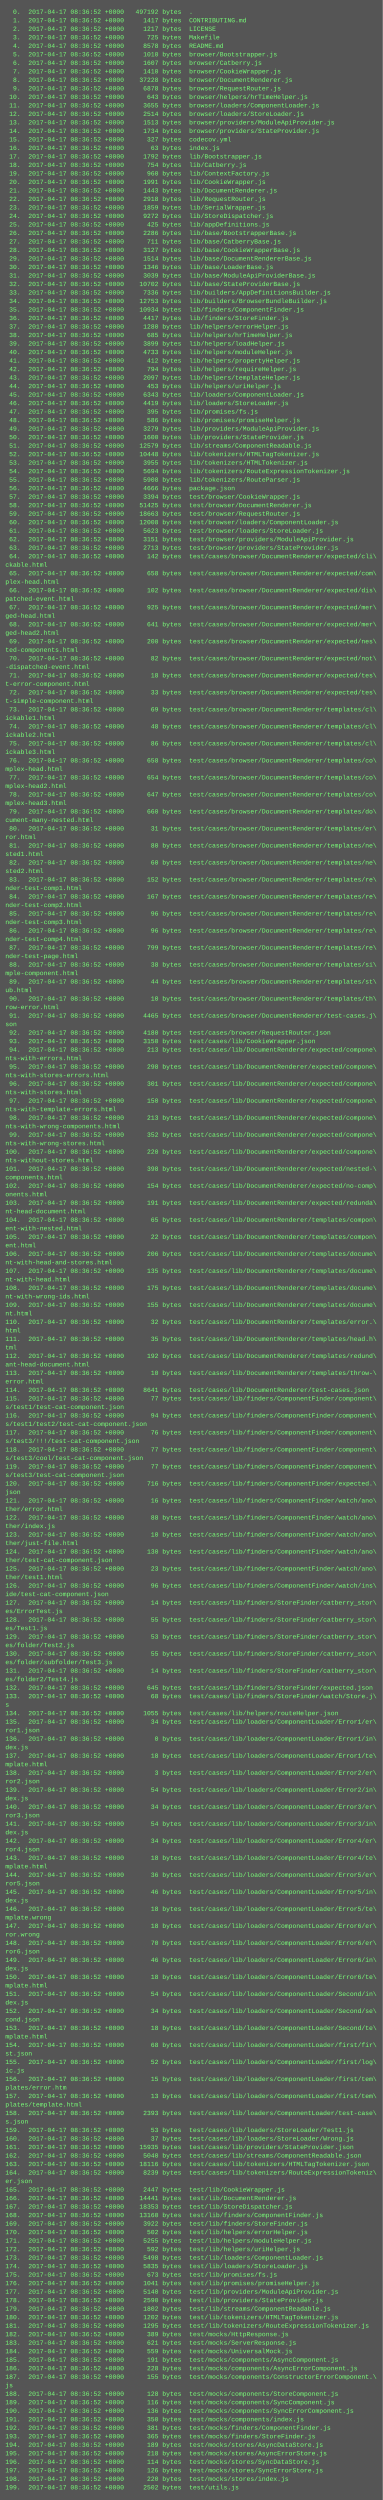
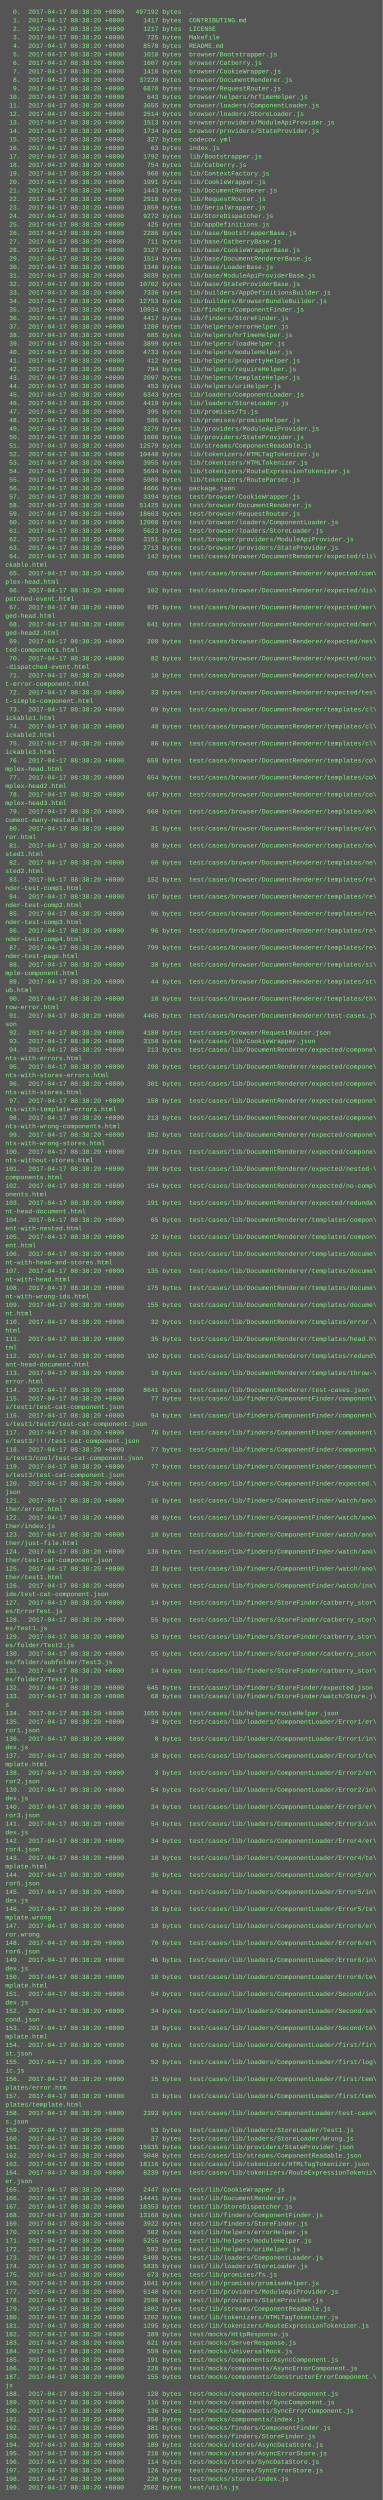
<svg xmlns="http://www.w3.org/2000/svg" height="4702" width="720">
  <rect height="4702" fill="#555" width="720" />
  <text fill="#7f7" font-family="Courier New" font-size="12" xml:space="preserve">
-     <tspan x="10" y="26">  0.  2017-04-17 08:36:52 +0000   497192 bytes  .</tspan>
-     <tspan x="10" y="42">  1.  2017-04-17 08:36:52 +0000     1417 bytes  CONTRIBUTING.md</tspan>
-     <tspan x="10" y="58">  2.  2017-04-17 08:36:52 +0000     1217 bytes  LICENSE</tspan>
-     <tspan x="10" y="74">  3.  2017-04-17 08:36:52 +0000      725 bytes  Makefile</tspan>
-     <tspan x="10" y="90">  4.  2017-04-17 08:36:52 +0000     8578 bytes  README.md</tspan>
-     <tspan x="10" y="106">  5.  2017-04-17 08:36:52 +0000     1010 bytes  browser/Bootstrapper.js</tspan>
-     <tspan x="10" y="122">  6.  2017-04-17 08:36:52 +0000     1607 bytes  browser/Catberry.js</tspan>
-     <tspan x="10" y="138">  7.  2017-04-17 08:36:52 +0000     1410 bytes  browser/CookieWrapper.js</tspan>
-     <tspan x="10" y="154">  8.  2017-04-17 08:36:52 +0000    37228 bytes  browser/DocumentRenderer.js</tspan>
-     <tspan x="10" y="170">  9.  2017-04-17 08:36:52 +0000     6878 bytes  browser/RequestRouter.js</tspan>
-     <tspan x="10" y="186"> 10.  2017-04-17 08:36:52 +0000      643 bytes  browser/helpers/hrTimeHelper.js</tspan>
-     <tspan x="10" y="202"> 11.  2017-04-17 08:36:52 +0000     3655 bytes  browser/loaders/ComponentLoader.js</tspan>
-     <tspan x="10" y="218"> 12.  2017-04-17 08:36:52 +0000     2514 bytes  browser/loaders/StoreLoader.js</tspan>
-     <tspan x="10" y="234"> 13.  2017-04-17 08:36:52 +0000     1513 bytes  browser/providers/ModuleApiProvider.js</tspan>
-     <tspan x="10" y="250"> 14.  2017-04-17 08:36:52 +0000     1734 bytes  browser/providers/StateProvider.js</tspan>
-     <tspan x="10" y="266"> 15.  2017-04-17 08:36:52 +0000      327 bytes  codecov.yml</tspan>
-     <tspan x="10" y="282"> 16.  2017-04-17 08:36:52 +0000       63 bytes  index.js</tspan>
-     <tspan x="10" y="298"> 17.  2017-04-17 08:36:52 +0000     1792 bytes  lib/Bootstrapper.js</tspan>
-     <tspan x="10" y="314"> 18.  2017-04-17 08:36:52 +0000      754 bytes  lib/Catberry.js</tspan>
-     <tspan x="10" y="330"> 19.  2017-04-17 08:36:52 +0000      960 bytes  lib/ContextFactory.js</tspan>
-     <tspan x="10" y="346"> 20.  2017-04-17 08:36:52 +0000     1991 bytes  lib/CookieWrapper.js</tspan>
-     <tspan x="10" y="362"> 21.  2017-04-17 08:36:52 +0000     1443 bytes  lib/DocumentRenderer.js</tspan>
-     <tspan x="10" y="378"> 22.  2017-04-17 08:36:52 +0000     2918 bytes  lib/RequestRouter.js</tspan>
-     <tspan x="10" y="394"> 23.  2017-04-17 08:36:52 +0000     1859 bytes  lib/SerialWrapper.js</tspan>
-     <tspan x="10" y="410"> 24.  2017-04-17 08:36:52 +0000     9272 bytes  lib/StoreDispatcher.js</tspan>
-     <tspan x="10" y="426"> 25.  2017-04-17 08:36:52 +0000      425 bytes  lib/appDefinitions.js</tspan>
-     <tspan x="10" y="442"> 26.  2017-04-17 08:36:52 +0000     2286 bytes  lib/base/BootstrapperBase.js</tspan>
-     <tspan x="10" y="458"> 27.  2017-04-17 08:36:52 +0000      711 bytes  lib/base/CatberryBase.js</tspan>
-     <tspan x="10" y="474"> 28.  2017-04-17 08:36:52 +0000     3127 bytes  lib/base/CookieWrapperBase.js</tspan>
-     <tspan x="10" y="490"> 29.  2017-04-17 08:36:52 +0000     1514 bytes  lib/base/DocumentRendererBase.js</tspan>
-     <tspan x="10" y="506"> 30.  2017-04-17 08:36:52 +0000     1346 bytes  lib/base/LoaderBase.js</tspan>
-     <tspan x="10" y="522"> 31.  2017-04-17 08:36:52 +0000     3039 bytes  lib/base/ModuleApiProviderBase.js</tspan>
-     <tspan x="10" y="538"> 32.  2017-04-17 08:36:52 +0000    10702 bytes  lib/base/StateProviderBase.js</tspan>
-     <tspan x="10" y="554"> 33.  2017-04-17 08:36:52 +0000     7336 bytes  lib/builders/AppDefinitionsBuilder.js</tspan>
-     <tspan x="10" y="570"> 34.  2017-04-17 08:36:52 +0000    12753 bytes  lib/builders/BrowserBundleBuilder.js</tspan>
-     <tspan x="10" y="586"> 35.  2017-04-17 08:36:52 +0000    10934 bytes  lib/finders/ComponentFinder.js</tspan>
-     <tspan x="10" y="602"> 36.  2017-04-17 08:36:52 +0000     4417 bytes  lib/finders/StoreFinder.js</tspan>
-     <tspan x="10" y="618"> 37.  2017-04-17 08:36:52 +0000     1280 bytes  lib/helpers/errorHelper.js</tspan>
-     <tspan x="10" y="634"> 38.  2017-04-17 08:36:52 +0000      685 bytes  lib/helpers/hrTimeHelper.js</tspan>
-     <tspan x="10" y="650"> 39.  2017-04-17 08:36:52 +0000     3899 bytes  lib/helpers/loadHelper.js</tspan>
-     <tspan x="10" y="666"> 40.  2017-04-17 08:36:52 +0000     4733 bytes  lib/helpers/moduleHelper.js</tspan>
-     <tspan x="10" y="682"> 41.  2017-04-17 08:36:52 +0000      412 bytes  lib/helpers/propertyHelper.js</tspan>
-     <tspan x="10" y="698"> 42.  2017-04-17 08:36:52 +0000      794 bytes  lib/helpers/requireHelper.js</tspan>
-     <tspan x="10" y="714"> 43.  2017-04-17 08:36:52 +0000     2097 bytes  lib/helpers/templateHelper.js</tspan>
-     <tspan x="10" y="730"> 44.  2017-04-17 08:36:52 +0000      453 bytes  lib/helpers/uriHelper.js</tspan>
-     <tspan x="10" y="746"> 45.  2017-04-17 08:36:52 +0000     6343 bytes  lib/loaders/ComponentLoader.js</tspan>
-     <tspan x="10" y="762"> 46.  2017-04-17 08:36:52 +0000     4419 bytes  lib/loaders/StoreLoader.js</tspan>
-     <tspan x="10" y="778"> 47.  2017-04-17 08:36:52 +0000      395 bytes  lib/promises/fs.js</tspan>
-     <tspan x="10" y="794"> 48.  2017-04-17 08:36:52 +0000      586 bytes  lib/promises/promiseHelper.js</tspan>
-     <tspan x="10" y="810"> 49.  2017-04-17 08:36:52 +0000     3279 bytes  lib/providers/ModuleApiProvider.js</tspan>
-     <tspan x="10" y="826"> 50.  2017-04-17 08:36:52 +0000     1600 bytes  lib/providers/StateProvider.js</tspan>
-     <tspan x="10" y="842"> 51.  2017-04-17 08:36:52 +0000    12579 bytes  lib/streams/ComponentReadable.js</tspan>
-     <tspan x="10" y="858"> 52.  2017-04-17 08:36:52 +0000    10448 bytes  lib/tokenizers/HTMLTagTokenizer.js</tspan>
-     <tspan x="10" y="874"> 53.  2017-04-17 08:36:52 +0000     3955 bytes  lib/tokenizers/HTMLTokenizer.js</tspan>
-     <tspan x="10" y="890"> 54.  2017-04-17 08:36:52 +0000     5694 bytes  lib/tokenizers/RouteExpressionTokenizer.js</tspan>
-     <tspan x="10" y="906"> 55.  2017-04-17 08:36:52 +0000     5908 bytes  lib/tokenizers/RouteParser.js</tspan>
-     <tspan x="10" y="922"> 56.  2017-04-17 08:36:52 +0000     4666 bytes  package.json</tspan>
-     <tspan x="10" y="938"> 57.  2017-04-17 08:36:52 +0000     3394 bytes  test/browser/CookieWrapper.js</tspan>
-     <tspan x="10" y="954"> 58.  2017-04-17 08:36:52 +0000    51425 bytes  test/browser/DocumentRenderer.js</tspan>
-     <tspan x="10" y="970"> 59.  2017-04-17 08:36:52 +0000    18663 bytes  test/browser/RequestRouter.js</tspan>
-     <tspan x="10" y="986"> 60.  2017-04-17 08:36:52 +0000    12008 bytes  test/browser/loaders/ComponentLoader.js</tspan>
-     <tspan x="10" y="1002"> 61.  2017-04-17 08:36:52 +0000     5623 bytes  test/browser/loaders/StoreLoader.js</tspan>
-     <tspan x="10" y="1018"> 62.  2017-04-17 08:36:52 +0000     3151 bytes  test/browser/providers/ModuleApiProvider.js</tspan>
-     <tspan x="10" y="1034"> 63.  2017-04-17 08:36:52 +0000     2713 bytes  test/browser/providers/StateProvider.js</tspan>
-     <tspan x="10" y="1050"> 64.  2017-04-17 08:36:52 +0000      142 bytes  test/cases/browser/DocumentRenderer/expected/cli\</tspan>
+     <tspan x="10" y="26">  0.  2017-04-17 08:38:20 +0000   497192 bytes  .</tspan>
+     <tspan x="10" y="42">  1.  2017-04-17 08:38:20 +0000     1417 bytes  CONTRIBUTING.md</tspan>
+     <tspan x="10" y="58">  2.  2017-04-17 08:38:20 +0000     1217 bytes  LICENSE</tspan>
+     <tspan x="10" y="74">  3.  2017-04-17 08:38:20 +0000      725 bytes  Makefile</tspan>
+     <tspan x="10" y="90">  4.  2017-04-17 08:38:20 +0000     8578 bytes  README.md</tspan>
+     <tspan x="10" y="106">  5.  2017-04-17 08:38:20 +0000     1010 bytes  browser/Bootstrapper.js</tspan>
+     <tspan x="10" y="122">  6.  2017-04-17 08:38:20 +0000     1607 bytes  browser/Catberry.js</tspan>
+     <tspan x="10" y="138">  7.  2017-04-17 08:38:20 +0000     1410 bytes  browser/CookieWrapper.js</tspan>
+     <tspan x="10" y="154">  8.  2017-04-17 08:38:20 +0000    37228 bytes  browser/DocumentRenderer.js</tspan>
+     <tspan x="10" y="170">  9.  2017-04-17 08:38:20 +0000     6878 bytes  browser/RequestRouter.js</tspan>
+     <tspan x="10" y="186"> 10.  2017-04-17 08:38:20 +0000      643 bytes  browser/helpers/hrTimeHelper.js</tspan>
+     <tspan x="10" y="202"> 11.  2017-04-17 08:38:20 +0000     3655 bytes  browser/loaders/ComponentLoader.js</tspan>
+     <tspan x="10" y="218"> 12.  2017-04-17 08:38:20 +0000     2514 bytes  browser/loaders/StoreLoader.js</tspan>
+     <tspan x="10" y="234"> 13.  2017-04-17 08:38:20 +0000     1513 bytes  browser/providers/ModuleApiProvider.js</tspan>
+     <tspan x="10" y="250"> 14.  2017-04-17 08:38:20 +0000     1734 bytes  browser/providers/StateProvider.js</tspan>
+     <tspan x="10" y="266"> 15.  2017-04-17 08:38:20 +0000      327 bytes  codecov.yml</tspan>
+     <tspan x="10" y="282"> 16.  2017-04-17 08:38:20 +0000       63 bytes  index.js</tspan>
+     <tspan x="10" y="298"> 17.  2017-04-17 08:38:20 +0000     1792 bytes  lib/Bootstrapper.js</tspan>
+     <tspan x="10" y="314"> 18.  2017-04-17 08:38:20 +0000      754 bytes  lib/Catberry.js</tspan>
+     <tspan x="10" y="330"> 19.  2017-04-17 08:38:20 +0000      960 bytes  lib/ContextFactory.js</tspan>
+     <tspan x="10" y="346"> 20.  2017-04-17 08:38:20 +0000     1991 bytes  lib/CookieWrapper.js</tspan>
+     <tspan x="10" y="362"> 21.  2017-04-17 08:38:20 +0000     1443 bytes  lib/DocumentRenderer.js</tspan>
+     <tspan x="10" y="378"> 22.  2017-04-17 08:38:20 +0000     2918 bytes  lib/RequestRouter.js</tspan>
+     <tspan x="10" y="394"> 23.  2017-04-17 08:38:20 +0000     1859 bytes  lib/SerialWrapper.js</tspan>
+     <tspan x="10" y="410"> 24.  2017-04-17 08:38:20 +0000     9272 bytes  lib/StoreDispatcher.js</tspan>
+     <tspan x="10" y="426"> 25.  2017-04-17 08:38:20 +0000      425 bytes  lib/appDefinitions.js</tspan>
+     <tspan x="10" y="442"> 26.  2017-04-17 08:38:20 +0000     2286 bytes  lib/base/BootstrapperBase.js</tspan>
+     <tspan x="10" y="458"> 27.  2017-04-17 08:38:20 +0000      711 bytes  lib/base/CatberryBase.js</tspan>
+     <tspan x="10" y="474"> 28.  2017-04-17 08:38:20 +0000     3127 bytes  lib/base/CookieWrapperBase.js</tspan>
+     <tspan x="10" y="490"> 29.  2017-04-17 08:38:20 +0000     1514 bytes  lib/base/DocumentRendererBase.js</tspan>
+     <tspan x="10" y="506"> 30.  2017-04-17 08:38:20 +0000     1346 bytes  lib/base/LoaderBase.js</tspan>
+     <tspan x="10" y="522"> 31.  2017-04-17 08:38:20 +0000     3039 bytes  lib/base/ModuleApiProviderBase.js</tspan>
+     <tspan x="10" y="538"> 32.  2017-04-17 08:38:20 +0000    10702 bytes  lib/base/StateProviderBase.js</tspan>
+     <tspan x="10" y="554"> 33.  2017-04-17 08:38:20 +0000     7336 bytes  lib/builders/AppDefinitionsBuilder.js</tspan>
+     <tspan x="10" y="570"> 34.  2017-04-17 08:38:20 +0000    12753 bytes  lib/builders/BrowserBundleBuilder.js</tspan>
+     <tspan x="10" y="586"> 35.  2017-04-17 08:38:20 +0000    10934 bytes  lib/finders/ComponentFinder.js</tspan>
+     <tspan x="10" y="602"> 36.  2017-04-17 08:38:20 +0000     4417 bytes  lib/finders/StoreFinder.js</tspan>
+     <tspan x="10" y="618"> 37.  2017-04-17 08:38:20 +0000     1280 bytes  lib/helpers/errorHelper.js</tspan>
+     <tspan x="10" y="634"> 38.  2017-04-17 08:38:20 +0000      685 bytes  lib/helpers/hrTimeHelper.js</tspan>
+     <tspan x="10" y="650"> 39.  2017-04-17 08:38:20 +0000     3899 bytes  lib/helpers/loadHelper.js</tspan>
+     <tspan x="10" y="666"> 40.  2017-04-17 08:38:20 +0000     4733 bytes  lib/helpers/moduleHelper.js</tspan>
+     <tspan x="10" y="682"> 41.  2017-04-17 08:38:20 +0000      412 bytes  lib/helpers/propertyHelper.js</tspan>
+     <tspan x="10" y="698"> 42.  2017-04-17 08:38:20 +0000      794 bytes  lib/helpers/requireHelper.js</tspan>
+     <tspan x="10" y="714"> 43.  2017-04-17 08:38:20 +0000     2097 bytes  lib/helpers/templateHelper.js</tspan>
+     <tspan x="10" y="730"> 44.  2017-04-17 08:38:20 +0000      453 bytes  lib/helpers/uriHelper.js</tspan>
+     <tspan x="10" y="746"> 45.  2017-04-17 08:38:20 +0000     6343 bytes  lib/loaders/ComponentLoader.js</tspan>
+     <tspan x="10" y="762"> 46.  2017-04-17 08:38:20 +0000     4419 bytes  lib/loaders/StoreLoader.js</tspan>
+     <tspan x="10" y="778"> 47.  2017-04-17 08:38:20 +0000      395 bytes  lib/promises/fs.js</tspan>
+     <tspan x="10" y="794"> 48.  2017-04-17 08:38:20 +0000      586 bytes  lib/promises/promiseHelper.js</tspan>
+     <tspan x="10" y="810"> 49.  2017-04-17 08:38:20 +0000     3279 bytes  lib/providers/ModuleApiProvider.js</tspan>
+     <tspan x="10" y="826"> 50.  2017-04-17 08:38:20 +0000     1600 bytes  lib/providers/StateProvider.js</tspan>
+     <tspan x="10" y="842"> 51.  2017-04-17 08:38:20 +0000    12579 bytes  lib/streams/ComponentReadable.js</tspan>
+     <tspan x="10" y="858"> 52.  2017-04-17 08:38:20 +0000    10448 bytes  lib/tokenizers/HTMLTagTokenizer.js</tspan>
+     <tspan x="10" y="874"> 53.  2017-04-17 08:38:20 +0000     3955 bytes  lib/tokenizers/HTMLTokenizer.js</tspan>
+     <tspan x="10" y="890"> 54.  2017-04-17 08:38:20 +0000     5694 bytes  lib/tokenizers/RouteExpressionTokenizer.js</tspan>
+     <tspan x="10" y="906"> 55.  2017-04-17 08:38:20 +0000     5908 bytes  lib/tokenizers/RouteParser.js</tspan>
+     <tspan x="10" y="922"> 56.  2017-04-17 08:38:20 +0000     4666 bytes  package.json</tspan>
+     <tspan x="10" y="938"> 57.  2017-04-17 08:38:20 +0000     3394 bytes  test/browser/CookieWrapper.js</tspan>
+     <tspan x="10" y="954"> 58.  2017-04-17 08:38:20 +0000    51425 bytes  test/browser/DocumentRenderer.js</tspan>
+     <tspan x="10" y="970"> 59.  2017-04-17 08:38:20 +0000    18663 bytes  test/browser/RequestRouter.js</tspan>
+     <tspan x="10" y="986"> 60.  2017-04-17 08:38:20 +0000    12008 bytes  test/browser/loaders/ComponentLoader.js</tspan>
+     <tspan x="10" y="1002"> 61.  2017-04-17 08:38:20 +0000     5623 bytes  test/browser/loaders/StoreLoader.js</tspan>
+     <tspan x="10" y="1018"> 62.  2017-04-17 08:38:20 +0000     3151 bytes  test/browser/providers/ModuleApiProvider.js</tspan>
+     <tspan x="10" y="1034"> 63.  2017-04-17 08:38:20 +0000     2713 bytes  test/browser/providers/StateProvider.js</tspan>
+     <tspan x="10" y="1050"> 64.  2017-04-17 08:38:20 +0000      142 bytes  test/cases/browser/DocumentRenderer/expected/cli\</tspan>
    <tspan x="10" y="1066">ckable.html</tspan>
-     <tspan x="10" y="1082"> 65.  2017-04-17 08:36:52 +0000      658 bytes  test/cases/browser/DocumentRenderer/expected/com\</tspan>
+     <tspan x="10" y="1082"> 65.  2017-04-17 08:38:20 +0000      658 bytes  test/cases/browser/DocumentRenderer/expected/com\</tspan>
    <tspan x="10" y="1098">plex-head.html</tspan>
-     <tspan x="10" y="1114"> 66.  2017-04-17 08:36:52 +0000      102 bytes  test/cases/browser/DocumentRenderer/expected/dis\</tspan>
+     <tspan x="10" y="1114"> 66.  2017-04-17 08:38:20 +0000      102 bytes  test/cases/browser/DocumentRenderer/expected/dis\</tspan>
    <tspan x="10" y="1130">patched-event.html</tspan>
-     <tspan x="10" y="1146"> 67.  2017-04-17 08:36:52 +0000      925 bytes  test/cases/browser/DocumentRenderer/expected/mer\</tspan>
+     <tspan x="10" y="1146"> 67.  2017-04-17 08:38:20 +0000      925 bytes  test/cases/browser/DocumentRenderer/expected/mer\</tspan>
    <tspan x="10" y="1162">ged-head.html</tspan>
-     <tspan x="10" y="1178"> 68.  2017-04-17 08:36:52 +0000      641 bytes  test/cases/browser/DocumentRenderer/expected/mer\</tspan>
+     <tspan x="10" y="1178"> 68.  2017-04-17 08:38:20 +0000      641 bytes  test/cases/browser/DocumentRenderer/expected/mer\</tspan>
    <tspan x="10" y="1194">ged-head2.html</tspan>
-     <tspan x="10" y="1210"> 69.  2017-04-17 08:36:52 +0000      200 bytes  test/cases/browser/DocumentRenderer/expected/nes\</tspan>
+     <tspan x="10" y="1210"> 69.  2017-04-17 08:38:20 +0000      200 bytes  test/cases/browser/DocumentRenderer/expected/nes\</tspan>
    <tspan x="10" y="1226">ted-components.html</tspan>
-     <tspan x="10" y="1242"> 70.  2017-04-17 08:36:52 +0000       82 bytes  test/cases/browser/DocumentRenderer/expected/not\</tspan>
+     <tspan x="10" y="1242"> 70.  2017-04-17 08:38:20 +0000       82 bytes  test/cases/browser/DocumentRenderer/expected/not\</tspan>
    <tspan x="10" y="1258">-dispatched-event.html</tspan>
-     <tspan x="10" y="1274"> 71.  2017-04-17 08:36:52 +0000       18 bytes  test/cases/browser/DocumentRenderer/expected/tes\</tspan>
+     <tspan x="10" y="1274"> 71.  2017-04-17 08:38:20 +0000       18 bytes  test/cases/browser/DocumentRenderer/expected/tes\</tspan>
    <tspan x="10" y="1290">t-error-component.html</tspan>
-     <tspan x="10" y="1306"> 72.  2017-04-17 08:36:52 +0000       33 bytes  test/cases/browser/DocumentRenderer/expected/tes\</tspan>
+     <tspan x="10" y="1306"> 72.  2017-04-17 08:38:20 +0000       33 bytes  test/cases/browser/DocumentRenderer/expected/tes\</tspan>
    <tspan x="10" y="1322">t-simple-component.html</tspan>
-     <tspan x="10" y="1338"> 73.  2017-04-17 08:36:52 +0000       69 bytes  test/cases/browser/DocumentRenderer/templates/cl\</tspan>
+     <tspan x="10" y="1338"> 73.  2017-04-17 08:38:20 +0000       69 bytes  test/cases/browser/DocumentRenderer/templates/cl\</tspan>
    <tspan x="10" y="1354">ickable1.html</tspan>
-     <tspan x="10" y="1370"> 74.  2017-04-17 08:36:52 +0000       48 bytes  test/cases/browser/DocumentRenderer/templates/cl\</tspan>
+     <tspan x="10" y="1370"> 74.  2017-04-17 08:38:20 +0000       48 bytes  test/cases/browser/DocumentRenderer/templates/cl\</tspan>
    <tspan x="10" y="1386">ickable2.html</tspan>
-     <tspan x="10" y="1402"> 75.  2017-04-17 08:36:52 +0000       86 bytes  test/cases/browser/DocumentRenderer/templates/cl\</tspan>
+     <tspan x="10" y="1402"> 75.  2017-04-17 08:38:20 +0000       86 bytes  test/cases/browser/DocumentRenderer/templates/cl\</tspan>
    <tspan x="10" y="1418">ickable3.html</tspan>
-     <tspan x="10" y="1434"> 76.  2017-04-17 08:36:52 +0000      658 bytes  test/cases/browser/DocumentRenderer/templates/co\</tspan>
+     <tspan x="10" y="1434"> 76.  2017-04-17 08:38:20 +0000      658 bytes  test/cases/browser/DocumentRenderer/templates/co\</tspan>
    <tspan x="10" y="1450">mplex-head.html</tspan>
-     <tspan x="10" y="1466"> 77.  2017-04-17 08:36:52 +0000      654 bytes  test/cases/browser/DocumentRenderer/templates/co\</tspan>
+     <tspan x="10" y="1466"> 77.  2017-04-17 08:38:20 +0000      654 bytes  test/cases/browser/DocumentRenderer/templates/co\</tspan>
    <tspan x="10" y="1482">mplex-head2.html</tspan>
-     <tspan x="10" y="1498"> 78.  2017-04-17 08:36:52 +0000      647 bytes  test/cases/browser/DocumentRenderer/templates/co\</tspan>
+     <tspan x="10" y="1498"> 78.  2017-04-17 08:38:20 +0000      647 bytes  test/cases/browser/DocumentRenderer/templates/co\</tspan>
    <tspan x="10" y="1514">mplex-head3.html</tspan>
-     <tspan x="10" y="1530"> 79.  2017-04-17 08:36:52 +0000      660 bytes  test/cases/browser/DocumentRenderer/templates/do\</tspan>
+     <tspan x="10" y="1530"> 79.  2017-04-17 08:38:20 +0000      660 bytes  test/cases/browser/DocumentRenderer/templates/do\</tspan>
    <tspan x="10" y="1546">cument-many-nested.html</tspan>
-     <tspan x="10" y="1562"> 80.  2017-04-17 08:36:52 +0000       31 bytes  test/cases/browser/DocumentRenderer/templates/er\</tspan>
+     <tspan x="10" y="1562"> 80.  2017-04-17 08:38:20 +0000       31 bytes  test/cases/browser/DocumentRenderer/templates/er\</tspan>
    <tspan x="10" y="1578">ror.html</tspan>
-     <tspan x="10" y="1594"> 81.  2017-04-17 08:36:52 +0000       80 bytes  test/cases/browser/DocumentRenderer/templates/ne\</tspan>
+     <tspan x="10" y="1594"> 81.  2017-04-17 08:38:20 +0000       80 bytes  test/cases/browser/DocumentRenderer/templates/ne\</tspan>
    <tspan x="10" y="1610">sted1.html</tspan>
-     <tspan x="10" y="1626"> 82.  2017-04-17 08:36:52 +0000       60 bytes  test/cases/browser/DocumentRenderer/templates/ne\</tspan>
+     <tspan x="10" y="1626"> 82.  2017-04-17 08:38:20 +0000       60 bytes  test/cases/browser/DocumentRenderer/templates/ne\</tspan>
    <tspan x="10" y="1642">sted2.html</tspan>
-     <tspan x="10" y="1658"> 83.  2017-04-17 08:36:52 +0000      152 bytes  test/cases/browser/DocumentRenderer/templates/re\</tspan>
+     <tspan x="10" y="1658"> 83.  2017-04-17 08:38:20 +0000      152 bytes  test/cases/browser/DocumentRenderer/templates/re\</tspan>
    <tspan x="10" y="1674">nder-test-comp1.html</tspan>
-     <tspan x="10" y="1690"> 84.  2017-04-17 08:36:52 +0000      167 bytes  test/cases/browser/DocumentRenderer/templates/re\</tspan>
+     <tspan x="10" y="1690"> 84.  2017-04-17 08:38:20 +0000      167 bytes  test/cases/browser/DocumentRenderer/templates/re\</tspan>
    <tspan x="10" y="1706">nder-test-comp2.html</tspan>
-     <tspan x="10" y="1722"> 85.  2017-04-17 08:36:52 +0000       96 bytes  test/cases/browser/DocumentRenderer/templates/re\</tspan>
+     <tspan x="10" y="1722"> 85.  2017-04-17 08:38:20 +0000       96 bytes  test/cases/browser/DocumentRenderer/templates/re\</tspan>
    <tspan x="10" y="1738">nder-test-comp3.html</tspan>
-     <tspan x="10" y="1754"> 86.  2017-04-17 08:36:52 +0000       96 bytes  test/cases/browser/DocumentRenderer/templates/re\</tspan>
+     <tspan x="10" y="1754"> 86.  2017-04-17 08:38:20 +0000       96 bytes  test/cases/browser/DocumentRenderer/templates/re\</tspan>
    <tspan x="10" y="1770">nder-test-comp4.html</tspan>
-     <tspan x="10" y="1786"> 87.  2017-04-17 08:36:52 +0000      799 bytes  test/cases/browser/DocumentRenderer/templates/re\</tspan>
+     <tspan x="10" y="1786"> 87.  2017-04-17 08:38:20 +0000      799 bytes  test/cases/browser/DocumentRenderer/templates/re\</tspan>
    <tspan x="10" y="1802">nder-test-page.html</tspan>
-     <tspan x="10" y="1818"> 88.  2017-04-17 08:36:52 +0000       38 bytes  test/cases/browser/DocumentRenderer/templates/si\</tspan>
+     <tspan x="10" y="1818"> 88.  2017-04-17 08:38:20 +0000       38 bytes  test/cases/browser/DocumentRenderer/templates/si\</tspan>
    <tspan x="10" y="1834">mple-component.html</tspan>
-     <tspan x="10" y="1850"> 89.  2017-04-17 08:36:52 +0000       44 bytes  test/cases/browser/DocumentRenderer/templates/st\</tspan>
+     <tspan x="10" y="1850"> 89.  2017-04-17 08:38:20 +0000       44 bytes  test/cases/browser/DocumentRenderer/templates/st\</tspan>
    <tspan x="10" y="1866">ub.html</tspan>
-     <tspan x="10" y="1882"> 90.  2017-04-17 08:36:52 +0000       10 bytes  test/cases/browser/DocumentRenderer/templates/th\</tspan>
+     <tspan x="10" y="1882"> 90.  2017-04-17 08:38:20 +0000       10 bytes  test/cases/browser/DocumentRenderer/templates/th\</tspan>
    <tspan x="10" y="1898">row-error.html</tspan>
-     <tspan x="10" y="1914"> 91.  2017-04-17 08:36:52 +0000     4465 bytes  test/cases/browser/DocumentRenderer/test-cases.j\</tspan>
+     <tspan x="10" y="1914"> 91.  2017-04-17 08:38:20 +0000     4465 bytes  test/cases/browser/DocumentRenderer/test-cases.j\</tspan>
    <tspan x="10" y="1930">son</tspan>
-     <tspan x="10" y="1946"> 92.  2017-04-17 08:36:52 +0000     4180 bytes  test/cases/browser/RequestRouter.json</tspan>
-     <tspan x="10" y="1962"> 93.  2017-04-17 08:36:52 +0000     3150 bytes  test/cases/lib/CookieWrapper.json</tspan>
-     <tspan x="10" y="1978"> 94.  2017-04-17 08:36:52 +0000      213 bytes  test/cases/lib/DocumentRenderer/expected/compone\</tspan>
+     <tspan x="10" y="1946"> 92.  2017-04-17 08:38:20 +0000     4180 bytes  test/cases/browser/RequestRouter.json</tspan>
+     <tspan x="10" y="1962"> 93.  2017-04-17 08:38:20 +0000     3150 bytes  test/cases/lib/CookieWrapper.json</tspan>
+     <tspan x="10" y="1978"> 94.  2017-04-17 08:38:20 +0000      213 bytes  test/cases/lib/DocumentRenderer/expected/compone\</tspan>
    <tspan x="10" y="1994">nts-with-errors.html</tspan>
-     <tspan x="10" y="2010"> 95.  2017-04-17 08:36:52 +0000      298 bytes  test/cases/lib/DocumentRenderer/expected/compone\</tspan>
+     <tspan x="10" y="2010"> 95.  2017-04-17 08:38:20 +0000      298 bytes  test/cases/lib/DocumentRenderer/expected/compone\</tspan>
    <tspan x="10" y="2026">nts-with-stores-errors.html</tspan>
-     <tspan x="10" y="2042"> 96.  2017-04-17 08:36:52 +0000      301 bytes  test/cases/lib/DocumentRenderer/expected/compone\</tspan>
+     <tspan x="10" y="2042"> 96.  2017-04-17 08:38:20 +0000      301 bytes  test/cases/lib/DocumentRenderer/expected/compone\</tspan>
    <tspan x="10" y="2058">nts-with-stores.html</tspan>
-     <tspan x="10" y="2074"> 97.  2017-04-17 08:36:52 +0000      150 bytes  test/cases/lib/DocumentRenderer/expected/compone\</tspan>
+     <tspan x="10" y="2074"> 97.  2017-04-17 08:38:20 +0000      150 bytes  test/cases/lib/DocumentRenderer/expected/compone\</tspan>
    <tspan x="10" y="2090">nts-with-template-errors.html</tspan>
-     <tspan x="10" y="2106"> 98.  2017-04-17 08:36:52 +0000      213 bytes  test/cases/lib/DocumentRenderer/expected/compone\</tspan>
+     <tspan x="10" y="2106"> 98.  2017-04-17 08:38:20 +0000      213 bytes  test/cases/lib/DocumentRenderer/expected/compone\</tspan>
    <tspan x="10" y="2122">nts-with-wrong-components.html</tspan>
-     <tspan x="10" y="2138"> 99.  2017-04-17 08:36:52 +0000      352 bytes  test/cases/lib/DocumentRenderer/expected/compone\</tspan>
+     <tspan x="10" y="2138"> 99.  2017-04-17 08:38:20 +0000      352 bytes  test/cases/lib/DocumentRenderer/expected/compone\</tspan>
    <tspan x="10" y="2154">nts-with-wrong-stores.html</tspan>
-     <tspan x="10" y="2170">100.  2017-04-17 08:36:52 +0000      220 bytes  test/cases/lib/DocumentRenderer/expected/compone\</tspan>
+     <tspan x="10" y="2170">100.  2017-04-17 08:38:20 +0000      220 bytes  test/cases/lib/DocumentRenderer/expected/compone\</tspan>
    <tspan x="10" y="2186">nts-without-stores.html</tspan>
-     <tspan x="10" y="2202">101.  2017-04-17 08:36:52 +0000      398 bytes  test/cases/lib/DocumentRenderer/expected/nested-\</tspan>
+     <tspan x="10" y="2202">101.  2017-04-17 08:38:20 +0000      398 bytes  test/cases/lib/DocumentRenderer/expected/nested-\</tspan>
    <tspan x="10" y="2218">components.html</tspan>
-     <tspan x="10" y="2234">102.  2017-04-17 08:36:52 +0000      154 bytes  test/cases/lib/DocumentRenderer/expected/no-comp\</tspan>
+     <tspan x="10" y="2234">102.  2017-04-17 08:38:20 +0000      154 bytes  test/cases/lib/DocumentRenderer/expected/no-comp\</tspan>
    <tspan x="10" y="2250">onents.html</tspan>
-     <tspan x="10" y="2266">103.  2017-04-17 08:36:52 +0000      191 bytes  test/cases/lib/DocumentRenderer/expected/redunda\</tspan>
+     <tspan x="10" y="2266">103.  2017-04-17 08:38:20 +0000      191 bytes  test/cases/lib/DocumentRenderer/expected/redunda\</tspan>
    <tspan x="10" y="2282">nt-head-document.html</tspan>
-     <tspan x="10" y="2298">104.  2017-04-17 08:36:52 +0000       65 bytes  test/cases/lib/DocumentRenderer/templates/compon\</tspan>
+     <tspan x="10" y="2298">104.  2017-04-17 08:38:20 +0000       65 bytes  test/cases/lib/DocumentRenderer/templates/compon\</tspan>
    <tspan x="10" y="2314">ent-with-nested.html</tspan>
-     <tspan x="10" y="2330">105.  2017-04-17 08:36:52 +0000       22 bytes  test/cases/lib/DocumentRenderer/templates/compon\</tspan>
+     <tspan x="10" y="2330">105.  2017-04-17 08:38:20 +0000       22 bytes  test/cases/lib/DocumentRenderer/templates/compon\</tspan>
    <tspan x="10" y="2346">ent.html</tspan>
-     <tspan x="10" y="2362">106.  2017-04-17 08:36:52 +0000      206 bytes  test/cases/lib/DocumentRenderer/templates/docume\</tspan>
+     <tspan x="10" y="2362">106.  2017-04-17 08:38:20 +0000      206 bytes  test/cases/lib/DocumentRenderer/templates/docume\</tspan>
    <tspan x="10" y="2378">nt-with-head-and-stores.html</tspan>
-     <tspan x="10" y="2394">107.  2017-04-17 08:36:52 +0000      135 bytes  test/cases/lib/DocumentRenderer/templates/docume\</tspan>
+     <tspan x="10" y="2394">107.  2017-04-17 08:38:20 +0000      135 bytes  test/cases/lib/DocumentRenderer/templates/docume\</tspan>
    <tspan x="10" y="2410">nt-with-head.html</tspan>
-     <tspan x="10" y="2426">108.  2017-04-17 08:36:52 +0000      175 bytes  test/cases/lib/DocumentRenderer/templates/docume\</tspan>
+     <tspan x="10" y="2426">108.  2017-04-17 08:38:20 +0000      175 bytes  test/cases/lib/DocumentRenderer/templates/docume\</tspan>
    <tspan x="10" y="2442">nt-with-wrong-ids.html</tspan>
-     <tspan x="10" y="2458">109.  2017-04-17 08:36:52 +0000      155 bytes  test/cases/lib/DocumentRenderer/templates/docume\</tspan>
+     <tspan x="10" y="2458">109.  2017-04-17 08:38:20 +0000      155 bytes  test/cases/lib/DocumentRenderer/templates/docume\</tspan>
    <tspan x="10" y="2474">nt.html</tspan>
-     <tspan x="10" y="2490">110.  2017-04-17 08:36:52 +0000       32 bytes  test/cases/lib/DocumentRenderer/templates/error.\</tspan>
+     <tspan x="10" y="2490">110.  2017-04-17 08:38:20 +0000       32 bytes  test/cases/lib/DocumentRenderer/templates/error.\</tspan>
    <tspan x="10" y="2506">html</tspan>
-     <tspan x="10" y="2522">111.  2017-04-17 08:36:52 +0000       35 bytes  test/cases/lib/DocumentRenderer/templates/head.h\</tspan>
+     <tspan x="10" y="2522">111.  2017-04-17 08:38:20 +0000       35 bytes  test/cases/lib/DocumentRenderer/templates/head.h\</tspan>
    <tspan x="10" y="2538">tml</tspan>
-     <tspan x="10" y="2554">112.  2017-04-17 08:36:52 +0000      192 bytes  test/cases/lib/DocumentRenderer/templates/redund\</tspan>
+     <tspan x="10" y="2554">112.  2017-04-17 08:38:20 +0000      192 bytes  test/cases/lib/DocumentRenderer/templates/redund\</tspan>
    <tspan x="10" y="2570">ant-head-document.html</tspan>
-     <tspan x="10" y="2586">113.  2017-04-17 08:36:52 +0000       10 bytes  test/cases/lib/DocumentRenderer/templates/throw-\</tspan>
+     <tspan x="10" y="2586">113.  2017-04-17 08:38:20 +0000       10 bytes  test/cases/lib/DocumentRenderer/templates/throw-\</tspan>
    <tspan x="10" y="2602">error.html</tspan>
-     <tspan x="10" y="2618">114.  2017-04-17 08:36:52 +0000     8641 bytes  test/cases/lib/DocumentRenderer/test-cases.json</tspan>
-     <tspan x="10" y="2634">115.  2017-04-17 08:36:52 +0000       77 bytes  test/cases/lib/finders/ComponentFinder/component\</tspan>
+     <tspan x="10" y="2618">114.  2017-04-17 08:38:20 +0000     8641 bytes  test/cases/lib/DocumentRenderer/test-cases.json</tspan>
+     <tspan x="10" y="2634">115.  2017-04-17 08:38:20 +0000       77 bytes  test/cases/lib/finders/ComponentFinder/component\</tspan>
    <tspan x="10" y="2650">s/test1/test-cat-component.json</tspan>
-     <tspan x="10" y="2666">116.  2017-04-17 08:36:52 +0000       94 bytes  test/cases/lib/finders/ComponentFinder/component\</tspan>
+     <tspan x="10" y="2666">116.  2017-04-17 08:38:20 +0000       94 bytes  test/cases/lib/finders/ComponentFinder/component\</tspan>
    <tspan x="10" y="2682">s/test1/test2/test-cat-component.json</tspan>
-     <tspan x="10" y="2698">117.  2017-04-17 08:36:52 +0000       76 bytes  test/cases/lib/finders/ComponentFinder/component\</tspan>
+     <tspan x="10" y="2698">117.  2017-04-17 08:38:20 +0000       76 bytes  test/cases/lib/finders/ComponentFinder/component\</tspan>
    <tspan x="10" y="2714">s/test3/!!!/test-cat-component.json</tspan>
-     <tspan x="10" y="2730">118.  2017-04-17 08:36:52 +0000       77 bytes  test/cases/lib/finders/ComponentFinder/component\</tspan>
+     <tspan x="10" y="2730">118.  2017-04-17 08:38:20 +0000       77 bytes  test/cases/lib/finders/ComponentFinder/component\</tspan>
    <tspan x="10" y="2746">s/test3/cool/test-cat-component.json</tspan>
-     <tspan x="10" y="2762">119.  2017-04-17 08:36:52 +0000       77 bytes  test/cases/lib/finders/ComponentFinder/component\</tspan>
+     <tspan x="10" y="2762">119.  2017-04-17 08:38:20 +0000       77 bytes  test/cases/lib/finders/ComponentFinder/component\</tspan>
    <tspan x="10" y="2778">s/test3/test-cat-component.json</tspan>
-     <tspan x="10" y="2794">120.  2017-04-17 08:36:52 +0000      716 bytes  test/cases/lib/finders/ComponentFinder/expected.\</tspan>
+     <tspan x="10" y="2794">120.  2017-04-17 08:38:20 +0000      716 bytes  test/cases/lib/finders/ComponentFinder/expected.\</tspan>
    <tspan x="10" y="2810">json</tspan>
-     <tspan x="10" y="2826">121.  2017-04-17 08:36:52 +0000       16 bytes  test/cases/lib/finders/ComponentFinder/watch/ano\</tspan>
+     <tspan x="10" y="2826">121.  2017-04-17 08:38:20 +0000       16 bytes  test/cases/lib/finders/ComponentFinder/watch/ano\</tspan>
    <tspan x="10" y="2842">ther/error.html</tspan>
-     <tspan x="10" y="2858">122.  2017-04-17 08:36:52 +0000       88 bytes  test/cases/lib/finders/ComponentFinder/watch/ano\</tspan>
+     <tspan x="10" y="2858">122.  2017-04-17 08:38:20 +0000       88 bytes  test/cases/lib/finders/ComponentFinder/watch/ano\</tspan>
    <tspan x="10" y="2874">ther/index.js</tspan>
-     <tspan x="10" y="2890">123.  2017-04-17 08:36:52 +0000       10 bytes  test/cases/lib/finders/ComponentFinder/watch/ano\</tspan>
+     <tspan x="10" y="2890">123.  2017-04-17 08:38:20 +0000       10 bytes  test/cases/lib/finders/ComponentFinder/watch/ano\</tspan>
    <tspan x="10" y="2906">ther/just-file.html</tspan>
-     <tspan x="10" y="2922">124.  2017-04-17 08:36:52 +0000      130 bytes  test/cases/lib/finders/ComponentFinder/watch/ano\</tspan>
+     <tspan x="10" y="2922">124.  2017-04-17 08:38:20 +0000      130 bytes  test/cases/lib/finders/ComponentFinder/watch/ano\</tspan>
    <tspan x="10" y="2938">ther/test-cat-component.json</tspan>
-     <tspan x="10" y="2954">125.  2017-04-17 08:36:52 +0000       23 bytes  test/cases/lib/finders/ComponentFinder/watch/ano\</tspan>
+     <tspan x="10" y="2954">125.  2017-04-17 08:38:20 +0000       23 bytes  test/cases/lib/finders/ComponentFinder/watch/ano\</tspan>
    <tspan x="10" y="2970">ther/test1.html</tspan>
-     <tspan x="10" y="2986">126.  2017-04-17 08:36:52 +0000       96 bytes  test/cases/lib/finders/ComponentFinder/watch/ins\</tspan>
+     <tspan x="10" y="2986">126.  2017-04-17 08:38:20 +0000       96 bytes  test/cases/lib/finders/ComponentFinder/watch/ins\</tspan>
    <tspan x="10" y="3002">ide/test-cat-component.json</tspan>
-     <tspan x="10" y="3018">127.  2017-04-17 08:36:52 +0000       14 bytes  test/cases/lib/finders/StoreFinder/catberry_stor\</tspan>
+     <tspan x="10" y="3018">127.  2017-04-17 08:38:20 +0000       14 bytes  test/cases/lib/finders/StoreFinder/catberry_stor\</tspan>
    <tspan x="10" y="3034">es/ErrorTest.js</tspan>
-     <tspan x="10" y="3050">128.  2017-04-17 08:36:52 +0000       55 bytes  test/cases/lib/finders/StoreFinder/catberry_stor\</tspan>
+     <tspan x="10" y="3050">128.  2017-04-17 08:38:20 +0000       55 bytes  test/cases/lib/finders/StoreFinder/catberry_stor\</tspan>
    <tspan x="10" y="3066">es/Test1.js</tspan>
-     <tspan x="10" y="3082">129.  2017-04-17 08:36:52 +0000       53 bytes  test/cases/lib/finders/StoreFinder/catberry_stor\</tspan>
+     <tspan x="10" y="3082">129.  2017-04-17 08:38:20 +0000       53 bytes  test/cases/lib/finders/StoreFinder/catberry_stor\</tspan>
    <tspan x="10" y="3098">es/folder/Test2.js</tspan>
-     <tspan x="10" y="3114">130.  2017-04-17 08:36:52 +0000       55 bytes  test/cases/lib/finders/StoreFinder/catberry_stor\</tspan>
+     <tspan x="10" y="3114">130.  2017-04-17 08:38:20 +0000       55 bytes  test/cases/lib/finders/StoreFinder/catberry_stor\</tspan>
    <tspan x="10" y="3130">es/folder/subfolder/Test3.js</tspan>
-     <tspan x="10" y="3146">131.  2017-04-17 08:36:52 +0000       14 bytes  test/cases/lib/finders/StoreFinder/catberry_stor\</tspan>
+     <tspan x="10" y="3146">131.  2017-04-17 08:38:20 +0000       14 bytes  test/cases/lib/finders/StoreFinder/catberry_stor\</tspan>
    <tspan x="10" y="3162">es/folder2/Test4.js</tspan>
-     <tspan x="10" y="3178">132.  2017-04-17 08:36:52 +0000      645 bytes  test/cases/lib/finders/StoreFinder/expected.json</tspan>
-     <tspan x="10" y="3194">133.  2017-04-17 08:36:52 +0000       68 bytes  test/cases/lib/finders/StoreFinder/watch/Store.j\</tspan>
+     <tspan x="10" y="3178">132.  2017-04-17 08:38:20 +0000      645 bytes  test/cases/lib/finders/StoreFinder/expected.json</tspan>
+     <tspan x="10" y="3194">133.  2017-04-17 08:38:20 +0000       68 bytes  test/cases/lib/finders/StoreFinder/watch/Store.j\</tspan>
    <tspan x="10" y="3210">s</tspan>
-     <tspan x="10" y="3226">134.  2017-04-17 08:36:52 +0000     1055 bytes  test/cases/lib/helpers/routeHelper.json</tspan>
-     <tspan x="10" y="3242">135.  2017-04-17 08:36:52 +0000       34 bytes  test/cases/lib/loaders/ComponentLoader/Error1/er\</tspan>
+     <tspan x="10" y="3226">134.  2017-04-17 08:38:20 +0000     1055 bytes  test/cases/lib/helpers/routeHelper.json</tspan>
+     <tspan x="10" y="3242">135.  2017-04-17 08:38:20 +0000       34 bytes  test/cases/lib/loaders/ComponentLoader/Error1/er\</tspan>
    <tspan x="10" y="3258">ror1.json</tspan>
-     <tspan x="10" y="3274">136.  2017-04-17 08:36:52 +0000        0 bytes  test/cases/lib/loaders/ComponentLoader/Error1/in\</tspan>
+     <tspan x="10" y="3274">136.  2017-04-17 08:38:20 +0000        0 bytes  test/cases/lib/loaders/ComponentLoader/Error1/in\</tspan>
    <tspan x="10" y="3290">dex.js</tspan>
-     <tspan x="10" y="3306">137.  2017-04-17 08:36:52 +0000       18 bytes  test/cases/lib/loaders/ComponentLoader/Error1/te\</tspan>
+     <tspan x="10" y="3306">137.  2017-04-17 08:38:20 +0000       18 bytes  test/cases/lib/loaders/ComponentLoader/Error1/te\</tspan>
    <tspan x="10" y="3322">mplate.html</tspan>
-     <tspan x="10" y="3338">138.  2017-04-17 08:36:52 +0000        3 bytes  test/cases/lib/loaders/ComponentLoader/Error2/er\</tspan>
+     <tspan x="10" y="3338">138.  2017-04-17 08:38:20 +0000        3 bytes  test/cases/lib/loaders/ComponentLoader/Error2/er\</tspan>
    <tspan x="10" y="3354">ror2.json</tspan>
-     <tspan x="10" y="3370">139.  2017-04-17 08:36:52 +0000       54 bytes  test/cases/lib/loaders/ComponentLoader/Error2/in\</tspan>
+     <tspan x="10" y="3370">139.  2017-04-17 08:38:20 +0000       54 bytes  test/cases/lib/loaders/ComponentLoader/Error2/in\</tspan>
    <tspan x="10" y="3386">dex.js</tspan>
-     <tspan x="10" y="3402">140.  2017-04-17 08:36:52 +0000       34 bytes  test/cases/lib/loaders/ComponentLoader/Error3/er\</tspan>
+     <tspan x="10" y="3402">140.  2017-04-17 08:38:20 +0000       34 bytes  test/cases/lib/loaders/ComponentLoader/Error3/er\</tspan>
    <tspan x="10" y="3418">ror3.json</tspan>
-     <tspan x="10" y="3434">141.  2017-04-17 08:36:52 +0000       54 bytes  test/cases/lib/loaders/ComponentLoader/Error3/in\</tspan>
+     <tspan x="10" y="3434">141.  2017-04-17 08:38:20 +0000       54 bytes  test/cases/lib/loaders/ComponentLoader/Error3/in\</tspan>
    <tspan x="10" y="3450">dex.js</tspan>
-     <tspan x="10" y="3466">142.  2017-04-17 08:36:52 +0000       34 bytes  test/cases/lib/loaders/ComponentLoader/Error4/er\</tspan>
+     <tspan x="10" y="3466">142.  2017-04-17 08:38:20 +0000       34 bytes  test/cases/lib/loaders/ComponentLoader/Error4/er\</tspan>
    <tspan x="10" y="3482">ror4.json</tspan>
-     <tspan x="10" y="3498">143.  2017-04-17 08:36:52 +0000       18 bytes  test/cases/lib/loaders/ComponentLoader/Error4/te\</tspan>
+     <tspan x="10" y="3498">143.  2017-04-17 08:38:20 +0000       18 bytes  test/cases/lib/loaders/ComponentLoader/Error4/te\</tspan>
    <tspan x="10" y="3514">mplate.html</tspan>
-     <tspan x="10" y="3530">144.  2017-04-17 08:36:52 +0000       36 bytes  test/cases/lib/loaders/ComponentLoader/Error5/er\</tspan>
+     <tspan x="10" y="3530">144.  2017-04-17 08:38:20 +0000       36 bytes  test/cases/lib/loaders/ComponentLoader/Error5/er\</tspan>
    <tspan x="10" y="3546">ror5.json</tspan>
-     <tspan x="10" y="3562">145.  2017-04-17 08:36:52 +0000       46 bytes  test/cases/lib/loaders/ComponentLoader/Error5/in\</tspan>
+     <tspan x="10" y="3562">145.  2017-04-17 08:38:20 +0000       46 bytes  test/cases/lib/loaders/ComponentLoader/Error5/in\</tspan>
    <tspan x="10" y="3578">dex.js</tspan>
-     <tspan x="10" y="3594">146.  2017-04-17 08:36:52 +0000       18 bytes  test/cases/lib/loaders/ComponentLoader/Error5/te\</tspan>
+     <tspan x="10" y="3594">146.  2017-04-17 08:38:20 +0000       18 bytes  test/cases/lib/loaders/ComponentLoader/Error5/te\</tspan>
    <tspan x="10" y="3610">mplate.wrong</tspan>
-     <tspan x="10" y="3626">147.  2017-04-17 08:36:52 +0000       18 bytes  test/cases/lib/loaders/ComponentLoader/Error6/er\</tspan>
+     <tspan x="10" y="3626">147.  2017-04-17 08:38:20 +0000       18 bytes  test/cases/lib/loaders/ComponentLoader/Error6/er\</tspan>
    <tspan x="10" y="3642">ror.wrong</tspan>
-     <tspan x="10" y="3658">148.  2017-04-17 08:36:52 +0000       70 bytes  test/cases/lib/loaders/ComponentLoader/Error6/er\</tspan>
+     <tspan x="10" y="3658">148.  2017-04-17 08:38:20 +0000       70 bytes  test/cases/lib/loaders/ComponentLoader/Error6/er\</tspan>
    <tspan x="10" y="3674">ror6.json</tspan>
-     <tspan x="10" y="3690">149.  2017-04-17 08:36:52 +0000       46 bytes  test/cases/lib/loaders/ComponentLoader/Error6/in\</tspan>
+     <tspan x="10" y="3690">149.  2017-04-17 08:38:20 +0000       46 bytes  test/cases/lib/loaders/ComponentLoader/Error6/in\</tspan>
    <tspan x="10" y="3706">dex.js</tspan>
-     <tspan x="10" y="3722">150.  2017-04-17 08:36:52 +0000       18 bytes  test/cases/lib/loaders/ComponentLoader/Error6/te\</tspan>
+     <tspan x="10" y="3722">150.  2017-04-17 08:38:20 +0000       18 bytes  test/cases/lib/loaders/ComponentLoader/Error6/te\</tspan>
    <tspan x="10" y="3738">mplate.html</tspan>
-     <tspan x="10" y="3754">151.  2017-04-17 08:36:52 +0000       54 bytes  test/cases/lib/loaders/ComponentLoader/Second/in\</tspan>
+     <tspan x="10" y="3754">151.  2017-04-17 08:38:20 +0000       54 bytes  test/cases/lib/loaders/ComponentLoader/Second/in\</tspan>
    <tspan x="10" y="3770">dex.js</tspan>
-     <tspan x="10" y="3786">152.  2017-04-17 08:36:52 +0000       34 bytes  test/cases/lib/loaders/ComponentLoader/Second/se\</tspan>
+     <tspan x="10" y="3786">152.  2017-04-17 08:38:20 +0000       34 bytes  test/cases/lib/loaders/ComponentLoader/Second/se\</tspan>
    <tspan x="10" y="3802">cond.json</tspan>
-     <tspan x="10" y="3818">153.  2017-04-17 08:36:52 +0000       18 bytes  test/cases/lib/loaders/ComponentLoader/Second/te\</tspan>
+     <tspan x="10" y="3818">153.  2017-04-17 08:38:20 +0000       18 bytes  test/cases/lib/loaders/ComponentLoader/Second/te\</tspan>
    <tspan x="10" y="3834">mplate.html</tspan>
-     <tspan x="10" y="3850">154.  2017-04-17 08:36:52 +0000       68 bytes  test/cases/lib/loaders/ComponentLoader/first/fir\</tspan>
+     <tspan x="10" y="3850">154.  2017-04-17 08:38:20 +0000       68 bytes  test/cases/lib/loaders/ComponentLoader/first/fir\</tspan>
    <tspan x="10" y="3866">st.json</tspan>
-     <tspan x="10" y="3882">155.  2017-04-17 08:36:52 +0000       52 bytes  test/cases/lib/loaders/ComponentLoader/first/log\</tspan>
+     <tspan x="10" y="3882">155.  2017-04-17 08:38:20 +0000       52 bytes  test/cases/lib/loaders/ComponentLoader/first/log\</tspan>
    <tspan x="10" y="3898">ic.js</tspan>
-     <tspan x="10" y="3914">156.  2017-04-17 08:36:52 +0000       15 bytes  test/cases/lib/loaders/ComponentLoader/first/tem\</tspan>
+     <tspan x="10" y="3914">156.  2017-04-17 08:38:20 +0000       15 bytes  test/cases/lib/loaders/ComponentLoader/first/tem\</tspan>
    <tspan x="10" y="3930">plates/error.htm</tspan>
-     <tspan x="10" y="3946">157.  2017-04-17 08:36:52 +0000       13 bytes  test/cases/lib/loaders/ComponentLoader/first/tem\</tspan>
+     <tspan x="10" y="3946">157.  2017-04-17 08:38:20 +0000       13 bytes  test/cases/lib/loaders/ComponentLoader/first/tem\</tspan>
    <tspan x="10" y="3962">plates/template.html</tspan>
-     <tspan x="10" y="3978">158.  2017-04-17 08:36:52 +0000     2393 bytes  test/cases/lib/loaders/ComponentLoader/test-case\</tspan>
+     <tspan x="10" y="3978">158.  2017-04-17 08:38:20 +0000     2393 bytes  test/cases/lib/loaders/ComponentLoader/test-case\</tspan>
    <tspan x="10" y="3994">s.json</tspan>
-     <tspan x="10" y="4010">159.  2017-04-17 08:36:52 +0000       53 bytes  test/cases/lib/loaders/StoreLoader/Test1.js</tspan>
-     <tspan x="10" y="4026">160.  2017-04-17 08:36:52 +0000       37 bytes  test/cases/lib/loaders/StoreLoader/Wrong.js</tspan>
-     <tspan x="10" y="4042">161.  2017-04-17 08:36:52 +0000    15935 bytes  test/cases/lib/providers/StateProvider.json</tspan>
-     <tspan x="10" y="4058">162.  2017-04-17 08:36:52 +0000     5040 bytes  test/cases/lib/streams/ComponentReadable.json</tspan>
-     <tspan x="10" y="4074">163.  2017-04-17 08:36:52 +0000    18116 bytes  test/cases/lib/tokenizers/HTMLTagTokenizer.json</tspan>
-     <tspan x="10" y="4090">164.  2017-04-17 08:36:52 +0000     8239 bytes  test/cases/lib/tokenizers/RouteExpressionTokeniz\</tspan>
+     <tspan x="10" y="4010">159.  2017-04-17 08:38:20 +0000       53 bytes  test/cases/lib/loaders/StoreLoader/Test1.js</tspan>
+     <tspan x="10" y="4026">160.  2017-04-17 08:38:20 +0000       37 bytes  test/cases/lib/loaders/StoreLoader/Wrong.js</tspan>
+     <tspan x="10" y="4042">161.  2017-04-17 08:38:20 +0000    15935 bytes  test/cases/lib/providers/StateProvider.json</tspan>
+     <tspan x="10" y="4058">162.  2017-04-17 08:38:20 +0000     5040 bytes  test/cases/lib/streams/ComponentReadable.json</tspan>
+     <tspan x="10" y="4074">163.  2017-04-17 08:38:20 +0000    18116 bytes  test/cases/lib/tokenizers/HTMLTagTokenizer.json</tspan>
+     <tspan x="10" y="4090">164.  2017-04-17 08:38:20 +0000     8239 bytes  test/cases/lib/tokenizers/RouteExpressionTokeniz\</tspan>
    <tspan x="10" y="4106">er.json</tspan>
-     <tspan x="10" y="4122">165.  2017-04-17 08:36:52 +0000     2447 bytes  test/lib/CookieWrapper.js</tspan>
-     <tspan x="10" y="4138">166.  2017-04-17 08:36:52 +0000    14441 bytes  test/lib/DocumentRenderer.js</tspan>
-     <tspan x="10" y="4154">167.  2017-04-17 08:36:52 +0000    18353 bytes  test/lib/StoreDispatcher.js</tspan>
-     <tspan x="10" y="4170">168.  2017-04-17 08:36:52 +0000    13160 bytes  test/lib/finders/ComponentFinder.js</tspan>
-     <tspan x="10" y="4186">169.  2017-04-17 08:36:52 +0000     3922 bytes  test/lib/finders/StoreFinder.js</tspan>
-     <tspan x="10" y="4202">170.  2017-04-17 08:36:52 +0000      502 bytes  test/lib/helpers/errorHelper.js</tspan>
-     <tspan x="10" y="4218">171.  2017-04-17 08:36:52 +0000     5255 bytes  test/lib/helpers/moduleHelper.js</tspan>
-     <tspan x="10" y="4234">172.  2017-04-17 08:36:52 +0000      592 bytes  test/lib/helpers/uriHelper.js</tspan>
-     <tspan x="10" y="4250">173.  2017-04-17 08:36:52 +0000     5498 bytes  test/lib/loaders/ComponentLoader.js</tspan>
-     <tspan x="10" y="4266">174.  2017-04-17 08:36:52 +0000     5835 bytes  test/lib/loaders/StoreLoader.js</tspan>
-     <tspan x="10" y="4282">175.  2017-04-17 08:36:52 +0000      673 bytes  test/lib/promises/fs.js</tspan>
-     <tspan x="10" y="4298">176.  2017-04-17 08:36:52 +0000     1041 bytes  test/lib/promises/promiseHelper.js</tspan>
-     <tspan x="10" y="4314">177.  2017-04-17 08:36:52 +0000     5140 bytes  test/lib/providers/ModuleApiProvider.js</tspan>
-     <tspan x="10" y="4330">178.  2017-04-17 08:36:52 +0000     2590 bytes  test/lib/providers/StateProvider.js</tspan>
-     <tspan x="10" y="4346">179.  2017-04-17 08:36:52 +0000     1802 bytes  test/lib/streams/ComponentReadable.js</tspan>
-     <tspan x="10" y="4362">180.  2017-04-17 08:36:52 +0000     1202 bytes  test/lib/tokenizers/HTMLTagTokenizer.js</tspan>
-     <tspan x="10" y="4378">181.  2017-04-17 08:36:52 +0000     1295 bytes  test/lib/tokenizers/RouteExpressionTokenizer.js</tspan>
-     <tspan x="10" y="4394">182.  2017-04-17 08:36:52 +0000      389 bytes  test/mocks/HttpResponse.js</tspan>
-     <tspan x="10" y="4410">183.  2017-04-17 08:36:52 +0000      621 bytes  test/mocks/ServerResponse.js</tspan>
-     <tspan x="10" y="4426">184.  2017-04-17 08:36:52 +0000      559 bytes  test/mocks/UniversalMock.js</tspan>
-     <tspan x="10" y="4442">185.  2017-04-17 08:36:52 +0000      191 bytes  test/mocks/components/AsyncComponent.js</tspan>
-     <tspan x="10" y="4458">186.  2017-04-17 08:36:52 +0000      228 bytes  test/mocks/components/AsyncErrorComponent.js</tspan>
-     <tspan x="10" y="4474">187.  2017-04-17 08:36:52 +0000      155 bytes  test/mocks/components/ConstructorErrorComponent.\</tspan>
+     <tspan x="10" y="4122">165.  2017-04-17 08:38:20 +0000     2447 bytes  test/lib/CookieWrapper.js</tspan>
+     <tspan x="10" y="4138">166.  2017-04-17 08:38:20 +0000    14441 bytes  test/lib/DocumentRenderer.js</tspan>
+     <tspan x="10" y="4154">167.  2017-04-17 08:38:20 +0000    18353 bytes  test/lib/StoreDispatcher.js</tspan>
+     <tspan x="10" y="4170">168.  2017-04-17 08:38:20 +0000    13160 bytes  test/lib/finders/ComponentFinder.js</tspan>
+     <tspan x="10" y="4186">169.  2017-04-17 08:38:20 +0000     3922 bytes  test/lib/finders/StoreFinder.js</tspan>
+     <tspan x="10" y="4202">170.  2017-04-17 08:38:20 +0000      502 bytes  test/lib/helpers/errorHelper.js</tspan>
+     <tspan x="10" y="4218">171.  2017-04-17 08:38:20 +0000     5255 bytes  test/lib/helpers/moduleHelper.js</tspan>
+     <tspan x="10" y="4234">172.  2017-04-17 08:38:20 +0000      592 bytes  test/lib/helpers/uriHelper.js</tspan>
+     <tspan x="10" y="4250">173.  2017-04-17 08:38:20 +0000     5498 bytes  test/lib/loaders/ComponentLoader.js</tspan>
+     <tspan x="10" y="4266">174.  2017-04-17 08:38:20 +0000     5835 bytes  test/lib/loaders/StoreLoader.js</tspan>
+     <tspan x="10" y="4282">175.  2017-04-17 08:38:20 +0000      673 bytes  test/lib/promises/fs.js</tspan>
+     <tspan x="10" y="4298">176.  2017-04-17 08:38:20 +0000     1041 bytes  test/lib/promises/promiseHelper.js</tspan>
+     <tspan x="10" y="4314">177.  2017-04-17 08:38:20 +0000     5140 bytes  test/lib/providers/ModuleApiProvider.js</tspan>
+     <tspan x="10" y="4330">178.  2017-04-17 08:38:20 +0000     2590 bytes  test/lib/providers/StateProvider.js</tspan>
+     <tspan x="10" y="4346">179.  2017-04-17 08:38:20 +0000     1802 bytes  test/lib/streams/ComponentReadable.js</tspan>
+     <tspan x="10" y="4362">180.  2017-04-17 08:38:20 +0000     1202 bytes  test/lib/tokenizers/HTMLTagTokenizer.js</tspan>
+     <tspan x="10" y="4378">181.  2017-04-17 08:38:20 +0000     1295 bytes  test/lib/tokenizers/RouteExpressionTokenizer.js</tspan>
+     <tspan x="10" y="4394">182.  2017-04-17 08:38:20 +0000      389 bytes  test/mocks/HttpResponse.js</tspan>
+     <tspan x="10" y="4410">183.  2017-04-17 08:38:20 +0000      621 bytes  test/mocks/ServerResponse.js</tspan>
+     <tspan x="10" y="4426">184.  2017-04-17 08:38:20 +0000      559 bytes  test/mocks/UniversalMock.js</tspan>
+     <tspan x="10" y="4442">185.  2017-04-17 08:38:20 +0000      191 bytes  test/mocks/components/AsyncComponent.js</tspan>
+     <tspan x="10" y="4458">186.  2017-04-17 08:38:20 +0000      228 bytes  test/mocks/components/AsyncErrorComponent.js</tspan>
+     <tspan x="10" y="4474">187.  2017-04-17 08:38:20 +0000      155 bytes  test/mocks/components/ConstructorErrorComponent.\</tspan>
    <tspan x="10" y="4490">js</tspan>
-     <tspan x="10" y="4506">188.  2017-04-17 08:36:52 +0000      128 bytes  test/mocks/components/StoreComponent.js</tspan>
-     <tspan x="10" y="4522">189.  2017-04-17 08:36:52 +0000      116 bytes  test/mocks/components/SyncComponent.js</tspan>
-     <tspan x="10" y="4538">190.  2017-04-17 08:36:52 +0000      136 bytes  test/mocks/components/SyncErrorComponent.js</tspan>
-     <tspan x="10" y="4554">191.  2017-04-17 08:36:52 +0000      350 bytes  test/mocks/components/index.js</tspan>
-     <tspan x="10" y="4570">192.  2017-04-17 08:36:52 +0000      381 bytes  test/mocks/finders/ComponentFinder.js</tspan>
-     <tspan x="10" y="4586">193.  2017-04-17 08:36:52 +0000      365 bytes  test/mocks/finders/StoreFinder.js</tspan>
-     <tspan x="10" y="4602">194.  2017-04-17 08:36:52 +0000      189 bytes  test/mocks/stores/AsyncDataStore.js</tspan>
-     <tspan x="10" y="4618">195.  2017-04-17 08:36:52 +0000      218 bytes  test/mocks/stores/AsyncErrorStore.js</tspan>
-     <tspan x="10" y="4634">196.  2017-04-17 08:36:52 +0000      114 bytes  test/mocks/stores/SyncDataStore.js</tspan>
-     <tspan x="10" y="4650">197.  2017-04-17 08:36:52 +0000      126 bytes  test/mocks/stores/SyncErrorStore.js</tspan>
-     <tspan x="10" y="4666">198.  2017-04-17 08:36:52 +0000      220 bytes  test/mocks/stores/index.js</tspan>
-     <tspan x="10" y="4682">199.  2017-04-17 08:36:52 +0000     2502 bytes  test/utils.js</tspan>
+     <tspan x="10" y="4506">188.  2017-04-17 08:38:20 +0000      128 bytes  test/mocks/components/StoreComponent.js</tspan>
+     <tspan x="10" y="4522">189.  2017-04-17 08:38:20 +0000      116 bytes  test/mocks/components/SyncComponent.js</tspan>
+     <tspan x="10" y="4538">190.  2017-04-17 08:38:20 +0000      136 bytes  test/mocks/components/SyncErrorComponent.js</tspan>
+     <tspan x="10" y="4554">191.  2017-04-17 08:38:20 +0000      350 bytes  test/mocks/components/index.js</tspan>
+     <tspan x="10" y="4570">192.  2017-04-17 08:38:20 +0000      381 bytes  test/mocks/finders/ComponentFinder.js</tspan>
+     <tspan x="10" y="4586">193.  2017-04-17 08:38:20 +0000      365 bytes  test/mocks/finders/StoreFinder.js</tspan>
+     <tspan x="10" y="4602">194.  2017-04-17 08:38:20 +0000      189 bytes  test/mocks/stores/AsyncDataStore.js</tspan>
+     <tspan x="10" y="4618">195.  2017-04-17 08:38:20 +0000      218 bytes  test/mocks/stores/AsyncErrorStore.js</tspan>
+     <tspan x="10" y="4634">196.  2017-04-17 08:38:20 +0000      114 bytes  test/mocks/stores/SyncDataStore.js</tspan>
+     <tspan x="10" y="4650">197.  2017-04-17 08:38:20 +0000      126 bytes  test/mocks/stores/SyncErrorStore.js</tspan>
+     <tspan x="10" y="4666">198.  2017-04-17 08:38:20 +0000      220 bytes  test/mocks/stores/index.js</tspan>
+     <tspan x="10" y="4682">199.  2017-04-17 08:38:20 +0000     2502 bytes  test/utils.js</tspan>
  </text>
</svg>
